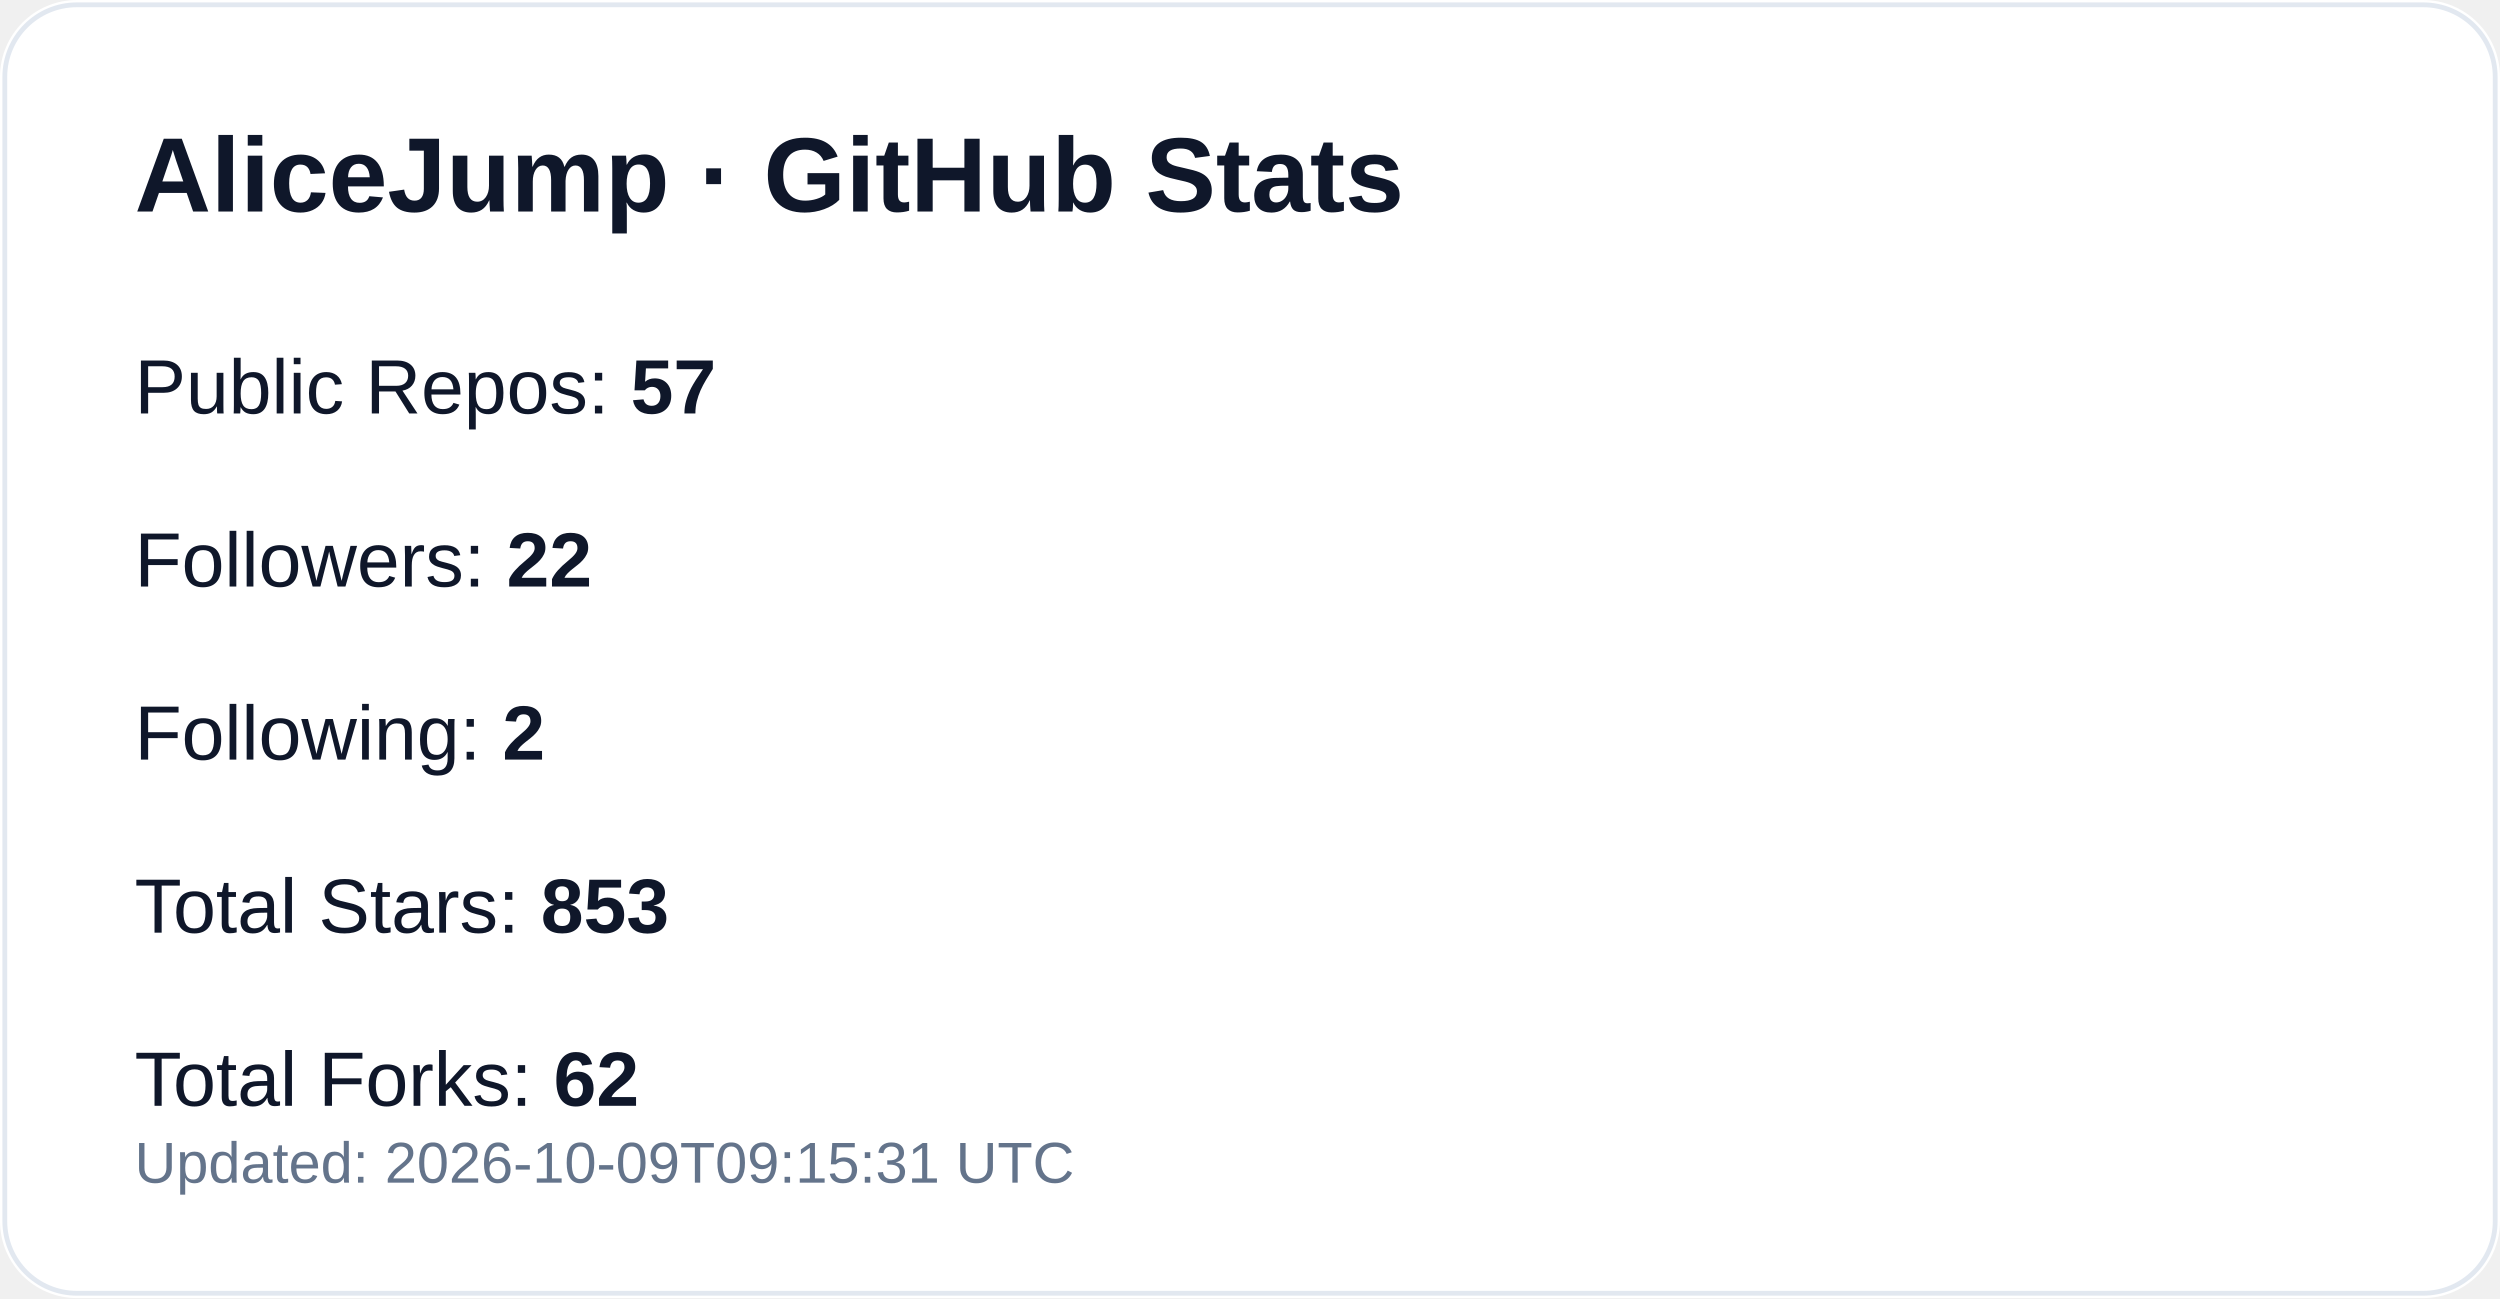
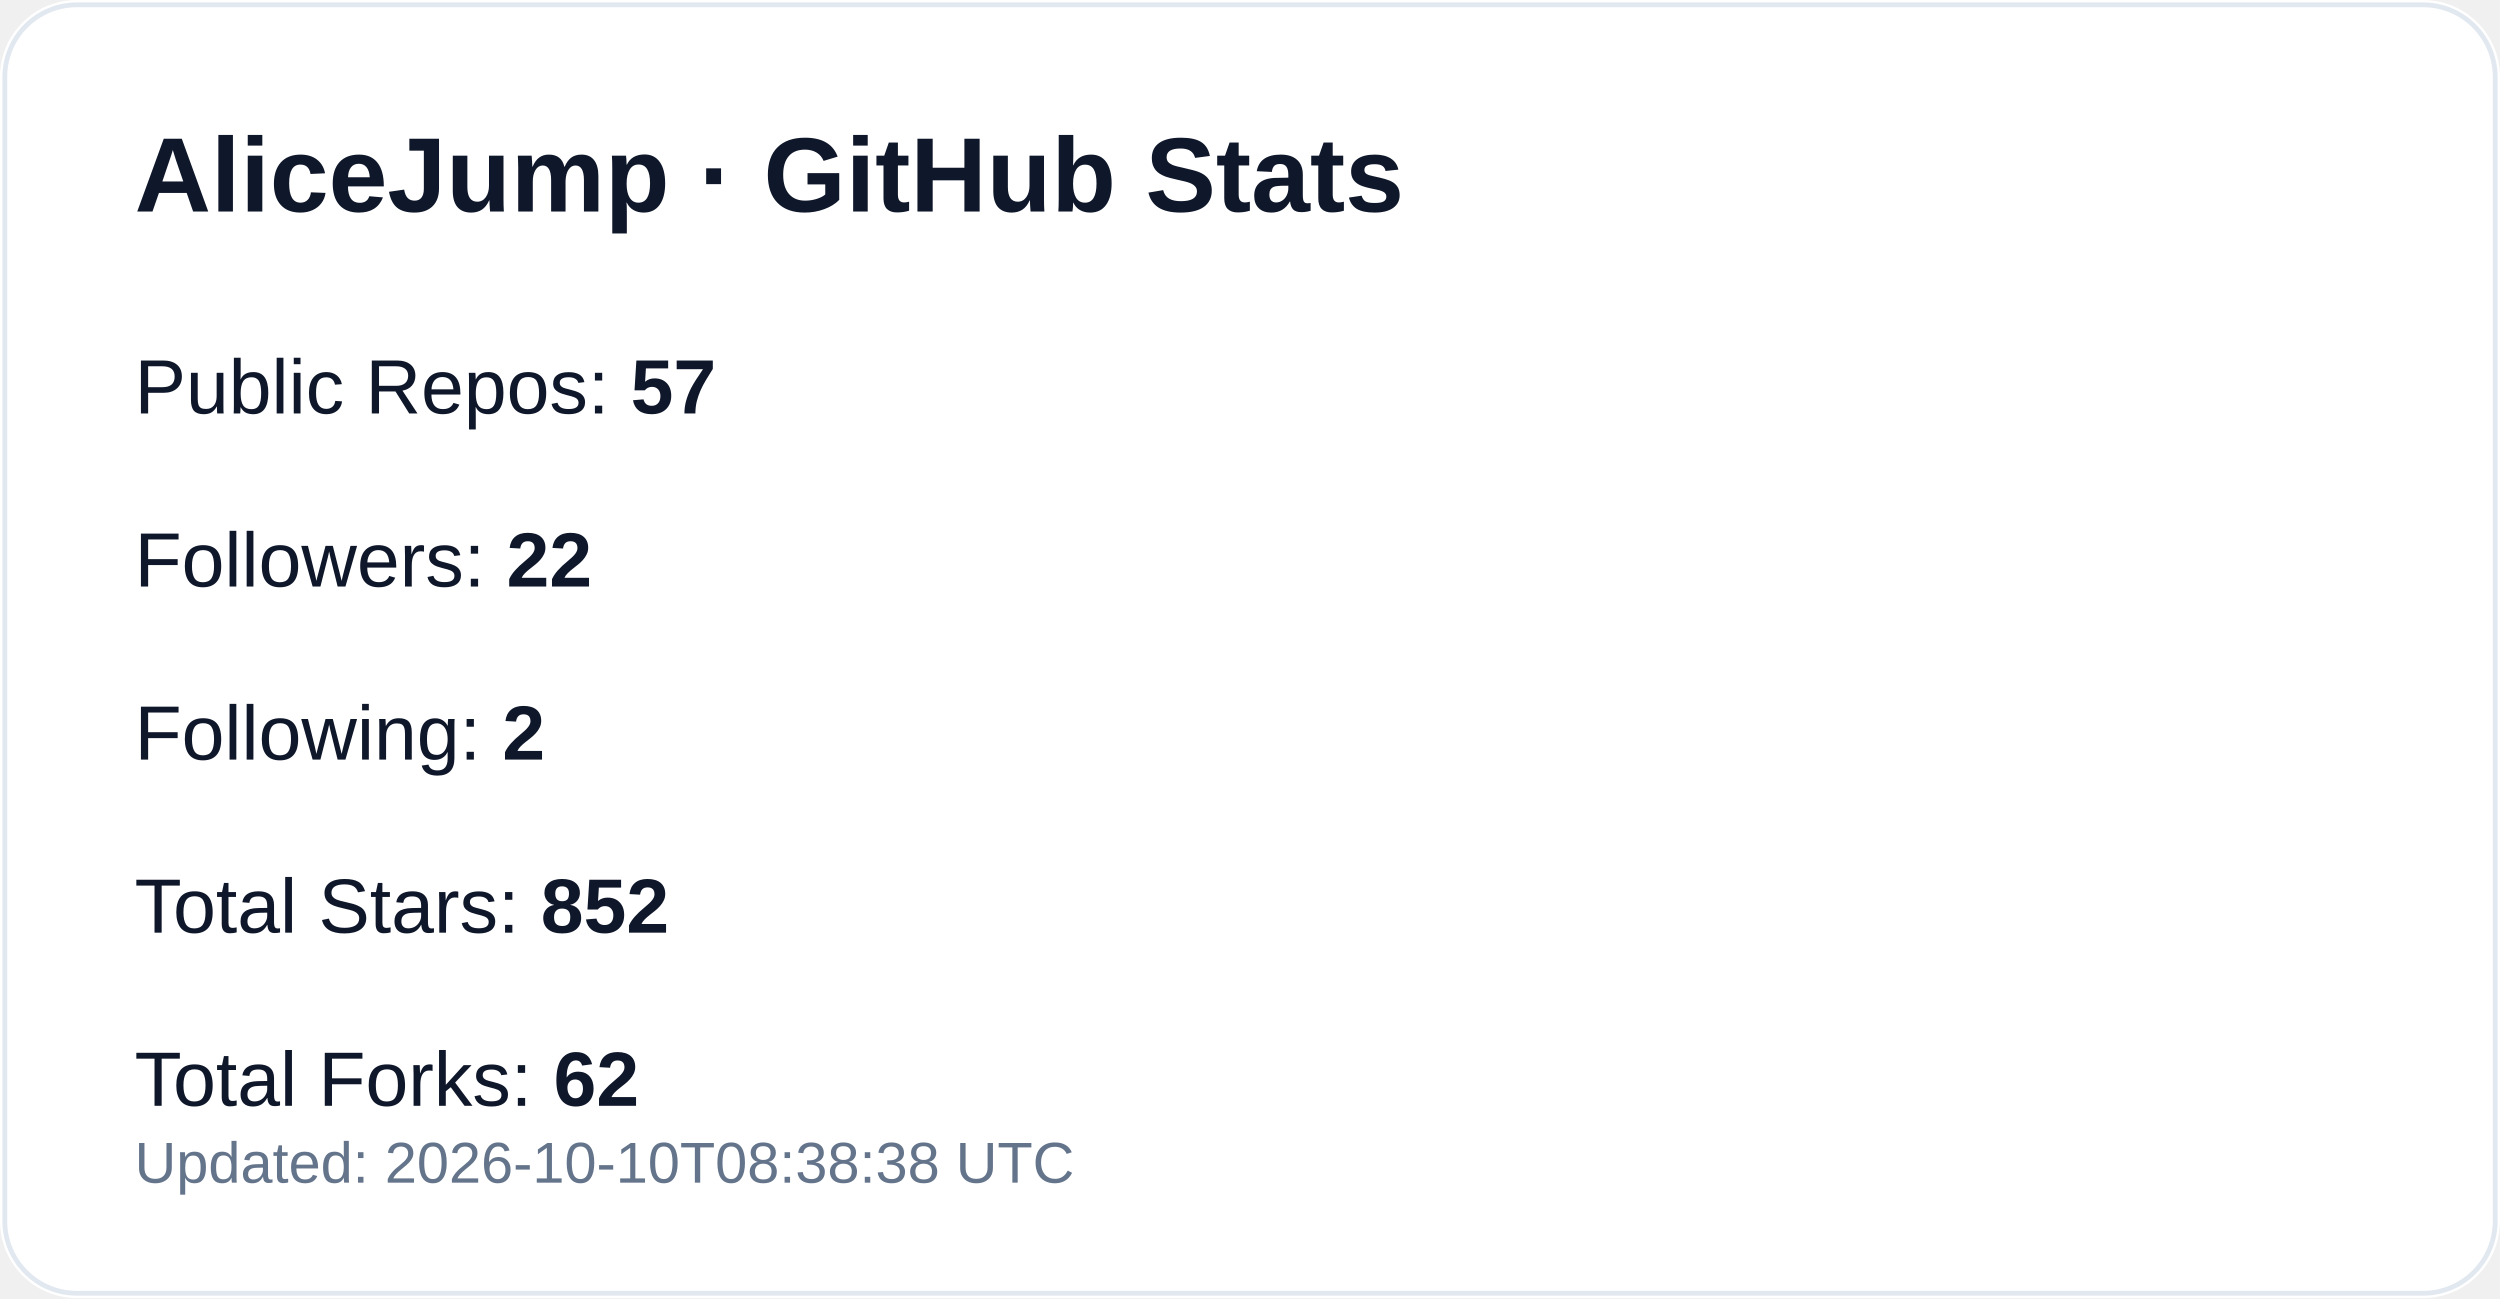
<svg xmlns="http://www.w3.org/2000/svg" width="520" height="270" viewBox="0 0 520 270" role="img" aria-label="GitHub profile stats for AliceJump">
  <rect width="520" height="270" rx="16" fill="#ffffff" />
  <rect x="1" y="1" width="518" height="268" rx="15" fill="none" stroke="#e2e8f0" />
  <text x="28" y="44" fill="#0f172a" font-size="22" font-weight="700" font-family="-apple-system,Segoe UI,Arial,sans-serif">AliceJump · GitHub Stats</text>
  <text x="28" y="86" fill="#0f172a" font-size="16" font-family="-apple-system,Segoe UI,Arial,sans-serif">Public Repos: <tspan font-weight="700">57</tspan>
  </text>
  <text x="28" y="122" fill="#0f172a" font-size="16" font-family="-apple-system,Segoe UI,Arial,sans-serif">Followers: <tspan font-weight="700">22</tspan>
  </text>
  <text x="28" y="158" fill="#0f172a" font-size="16" font-family="-apple-system,Segoe UI,Arial,sans-serif">Following: <tspan font-weight="700">2</tspan>
  </text>
-   <text x="28" y="194" fill="#0f172a" font-size="16" font-family="-apple-system,Segoe UI,Arial,sans-serif">Total Stars: <tspan font-weight="700">853</tspan>
+   <text x="28" y="194" fill="#0f172a" font-size="16" font-family="-apple-system,Segoe UI,Arial,sans-serif">Total Stars: <tspan font-weight="700">852</tspan>
  </text>
  <text x="28" y="230" fill="#0f172a" font-size="16" font-family="-apple-system,Segoe UI,Arial,sans-serif">Total Forks: <tspan font-weight="700">62</tspan>
  </text>
-   <text x="28" y="246" fill="#64748b" font-size="12" font-family="-apple-system,Segoe UI,Arial,sans-serif">Updated: 2026-10-09T09:15:31 UTC</text>
+   <text x="28" y="246" fill="#64748b" font-size="12" font-family="-apple-system,Segoe UI,Arial,sans-serif">Updated: 2026-10-10T08:38:38 UTC</text>
</svg>
